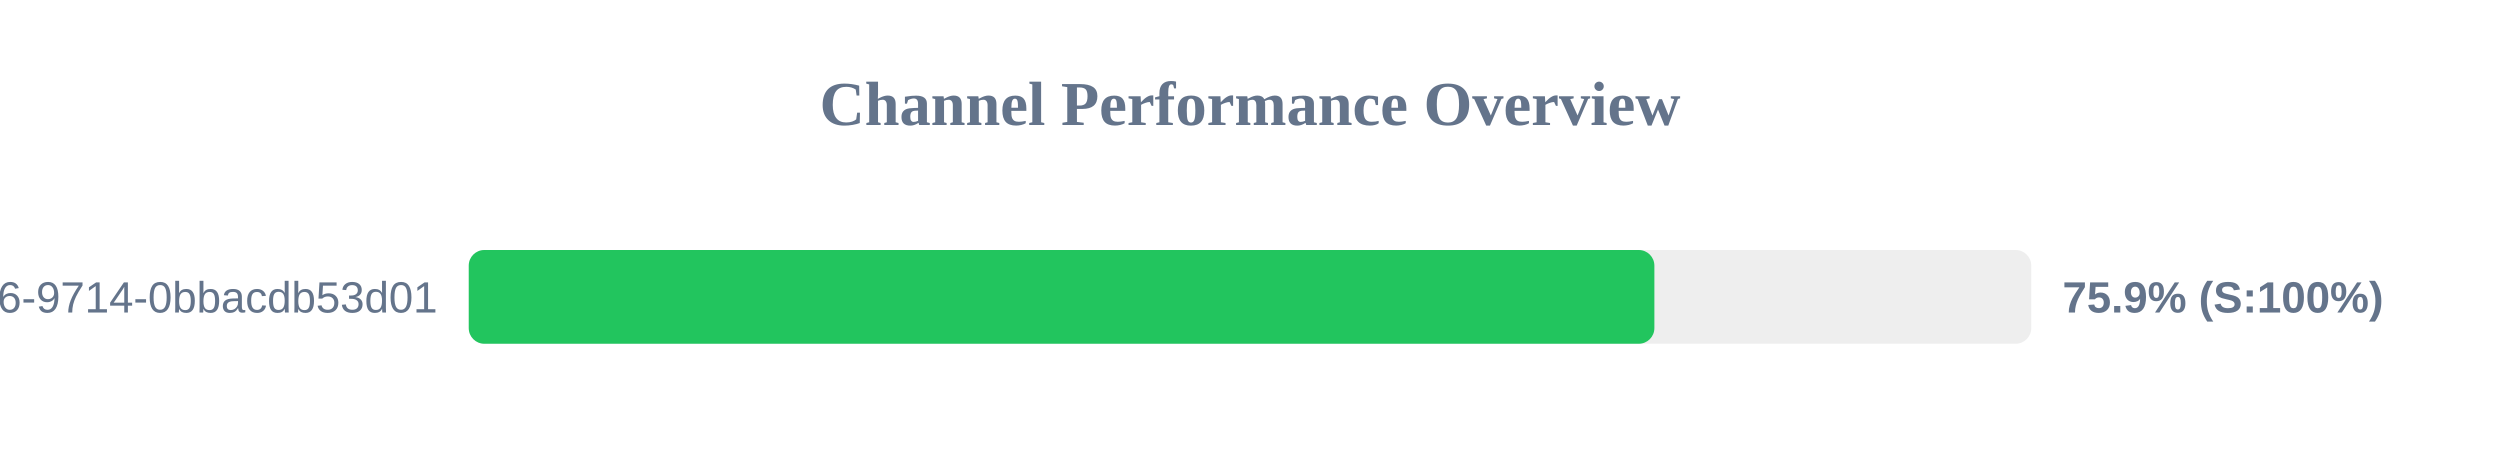
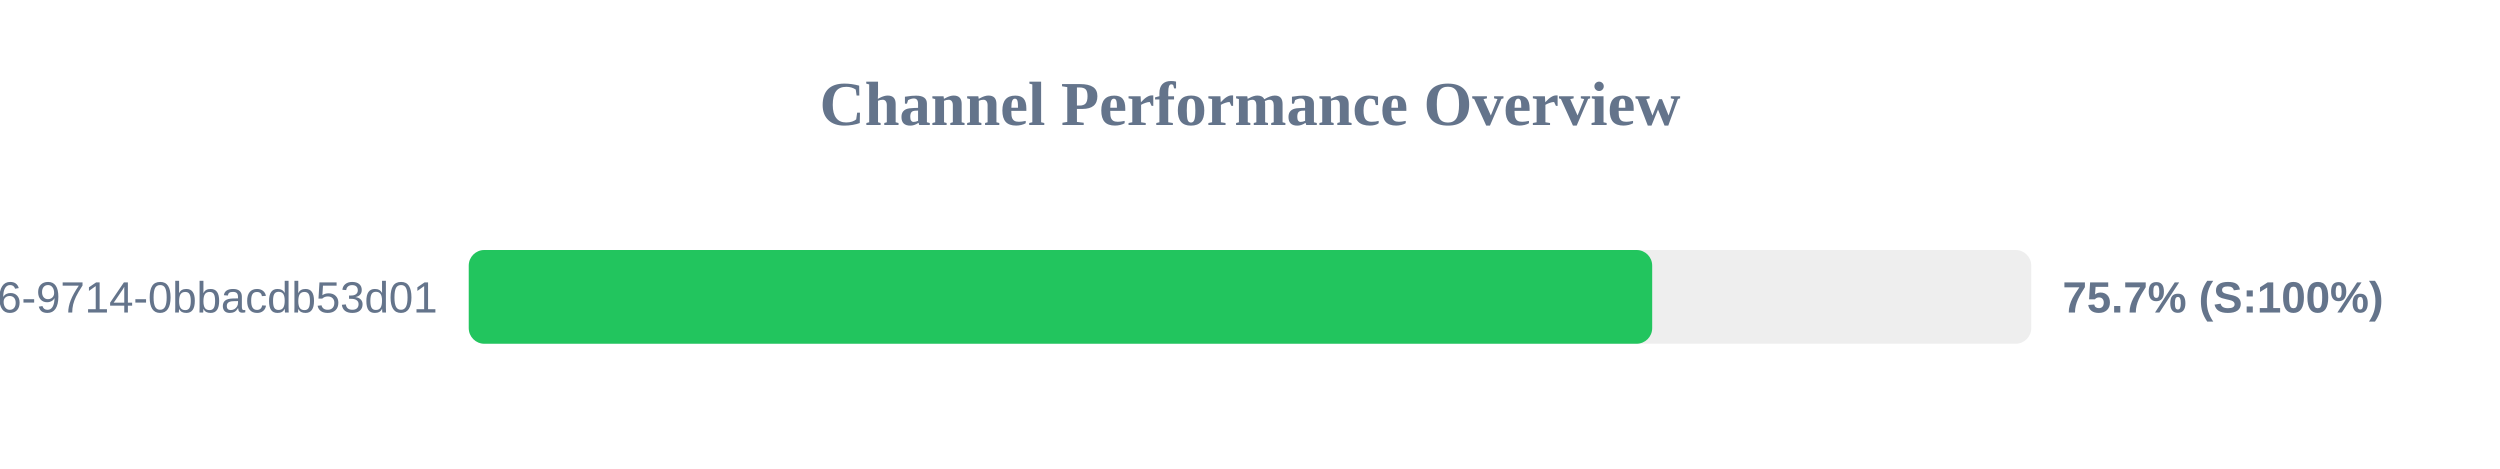
<svg xmlns="http://www.w3.org/2000/svg" width="800" height="150" version="1.1">
  <style>
        .row { font: 14px Arial; fill: #64748b; }
        .score { font: bold 14px Arial; fill: #64748b; }
    </style>
  <text x="400" y="40" text-anchor="middle" font-size="20px" font-weight="bold" fill="#64748b">Channel Performance Overview</text>
  <rect x="150" y="80" width="500" height="30" fill="#eee" rx="5" />
-   <rect x="150" y="80" width="379.4" height="30" fill="#22c55e" rx="5" />
+   <rect x="150" y="80" width="378.7" height="30" fill="#22c55e" rx="5" />
  <text x="140" y="100" text-anchor="end" class="row">?uuid=23125f6e-ec56-4c26-9714-0bbacdb53d01</text>
-   <text x="660" y="100" text-anchor="start" class="score">75.9% (S:100%)</text>
+   <text x="660" y="100" text-anchor="start" class="score">75.7% (S:100%)</text>
</svg>
